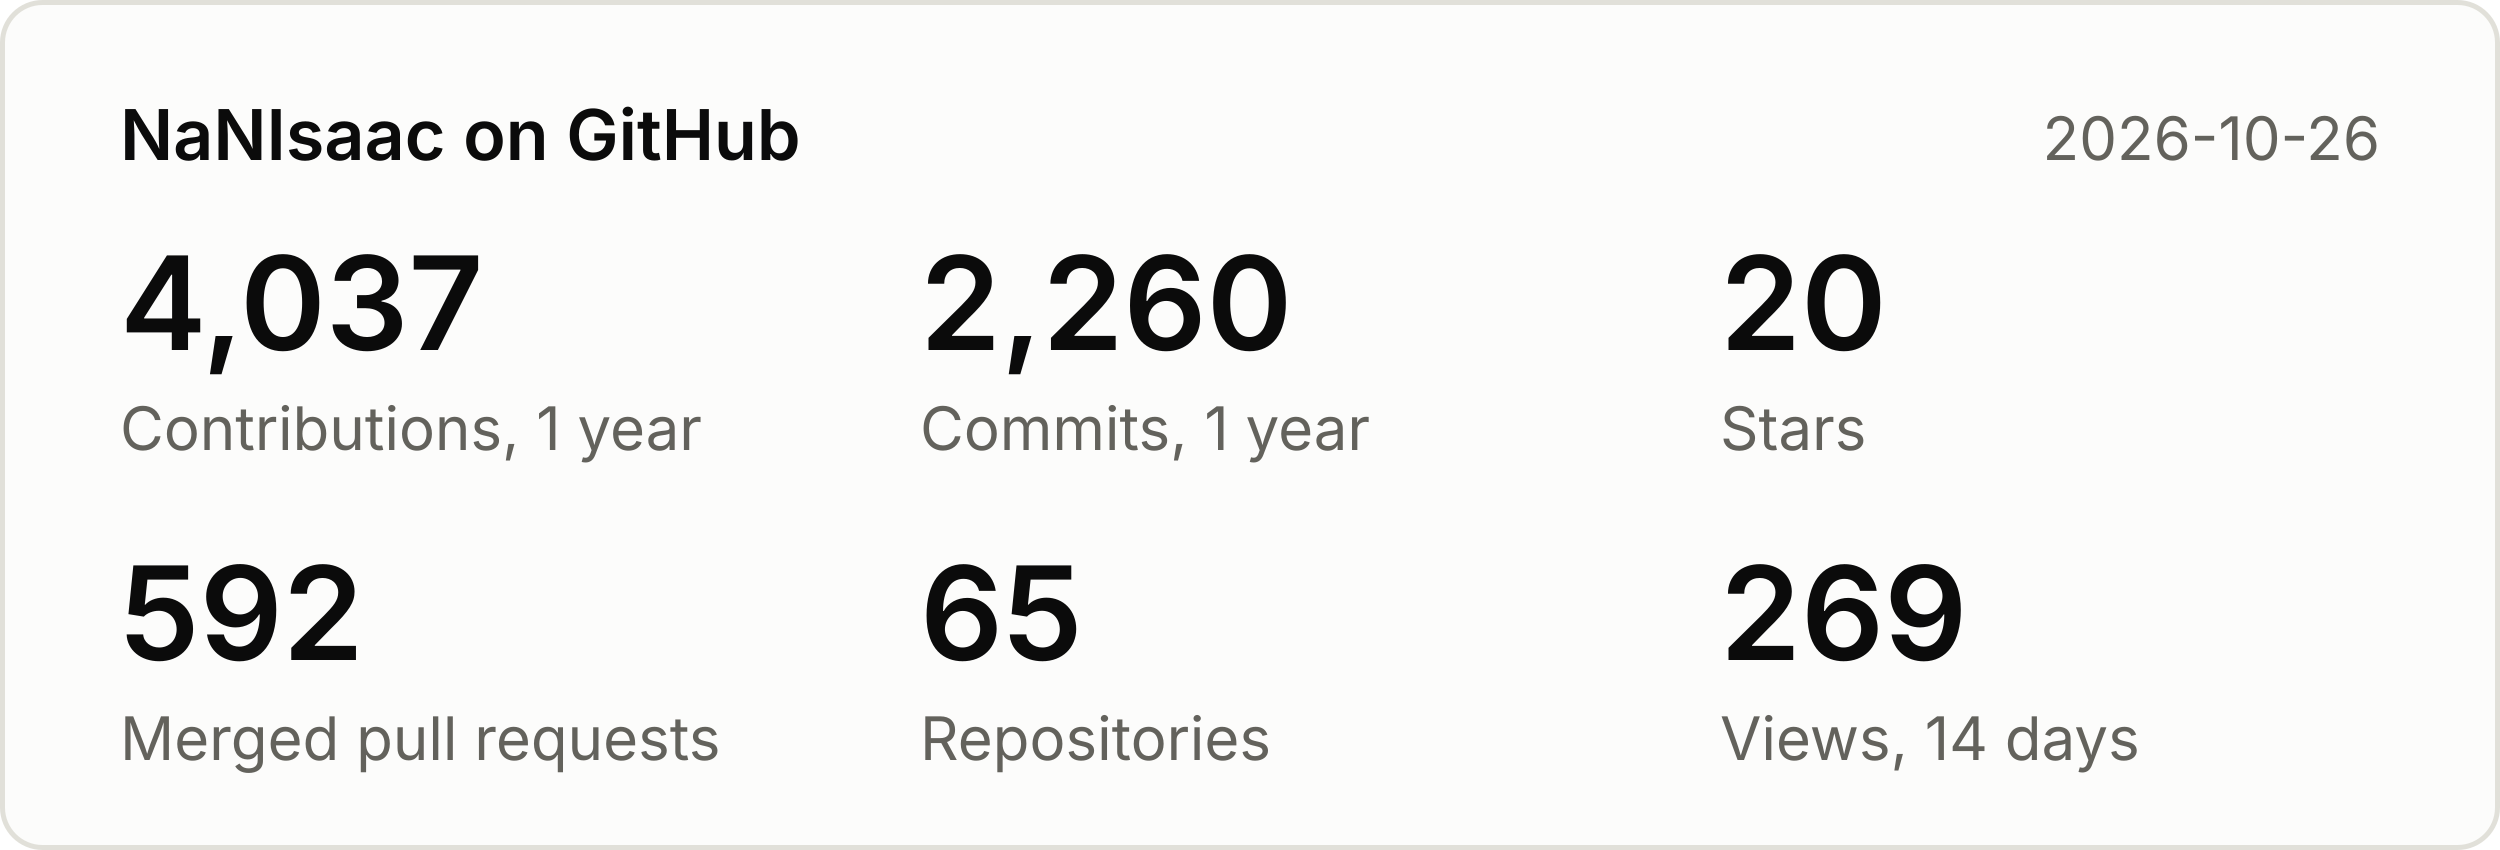
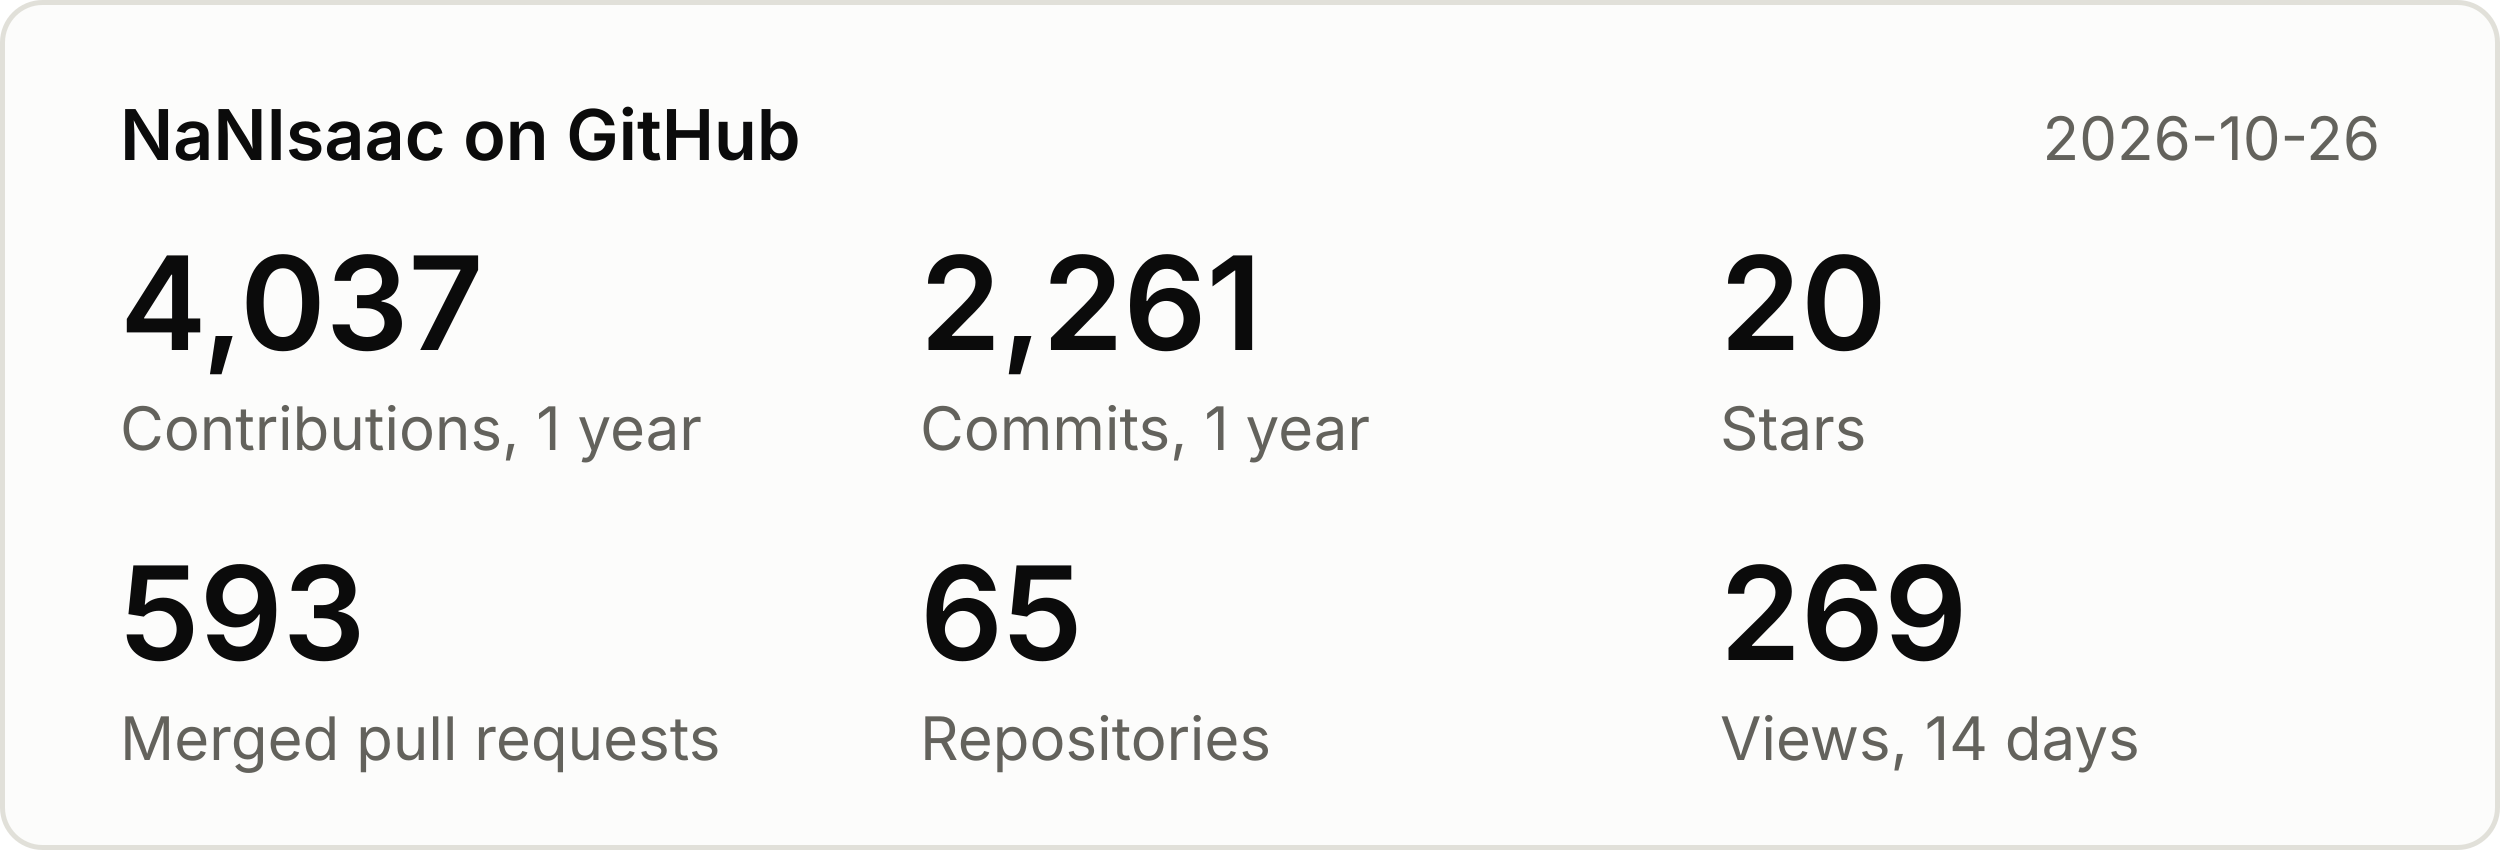
<svg xmlns="http://www.w3.org/2000/svg" width="500" height="170" viewBox="0 0 500 170" font-family="system-ui,-apple-system,Segoe UI,sans-serif">
  <rect x="0.5" y="0.5" width="499" height="169" rx="8" fill="#fcfcfb" stroke="#e1e0d9" />
  <text x="24" y="32" font-size="14" font-weight="600" fill="#0b0b0b">NaNIsaac on GitHub</text>
  <text x="476" y="32" font-size="12" fill="#63625c" text-anchor="end">2026-10-26</text>
  <text x="24" y="70" font-size="26" font-weight="600" fill="#0b0b0b">4,037</text>
  <text x="24" y="90" font-size="12" fill="#63625c">Contributions, 1 year</text>
-   <text x="184" y="70" font-size="26" font-weight="600" fill="#0b0b0b">2,260</text>
+   <text x="184" y="70" font-size="26" font-weight="600" fill="#0b0b0b">2,261</text>
  <text x="184" y="90" font-size="12" fill="#63625c">Commits, 1 year</text>
  <text x="344" y="70" font-size="26" font-weight="600" fill="#0b0b0b">20</text>
  <text x="344" y="90" font-size="12" fill="#63625c">Stars</text>
-   <text x="24" y="132" font-size="26" font-weight="600" fill="#0b0b0b">592</text>
+   <text x="24" y="132" font-size="26" font-weight="600" fill="#0b0b0b">593</text>
  <text x="24" y="152" font-size="12" fill="#63625c">Merged pull requests</text>
  <text x="184" y="132" font-size="26" font-weight="600" fill="#0b0b0b">65</text>
  <text x="184" y="152" font-size="12" fill="#63625c">Repositories</text>
  <text x="344" y="132" font-size="26" font-weight="600" fill="#0b0b0b">269</text>
  <text x="344" y="152" font-size="12" fill="#63625c">Views, 14 days</text>
</svg>
